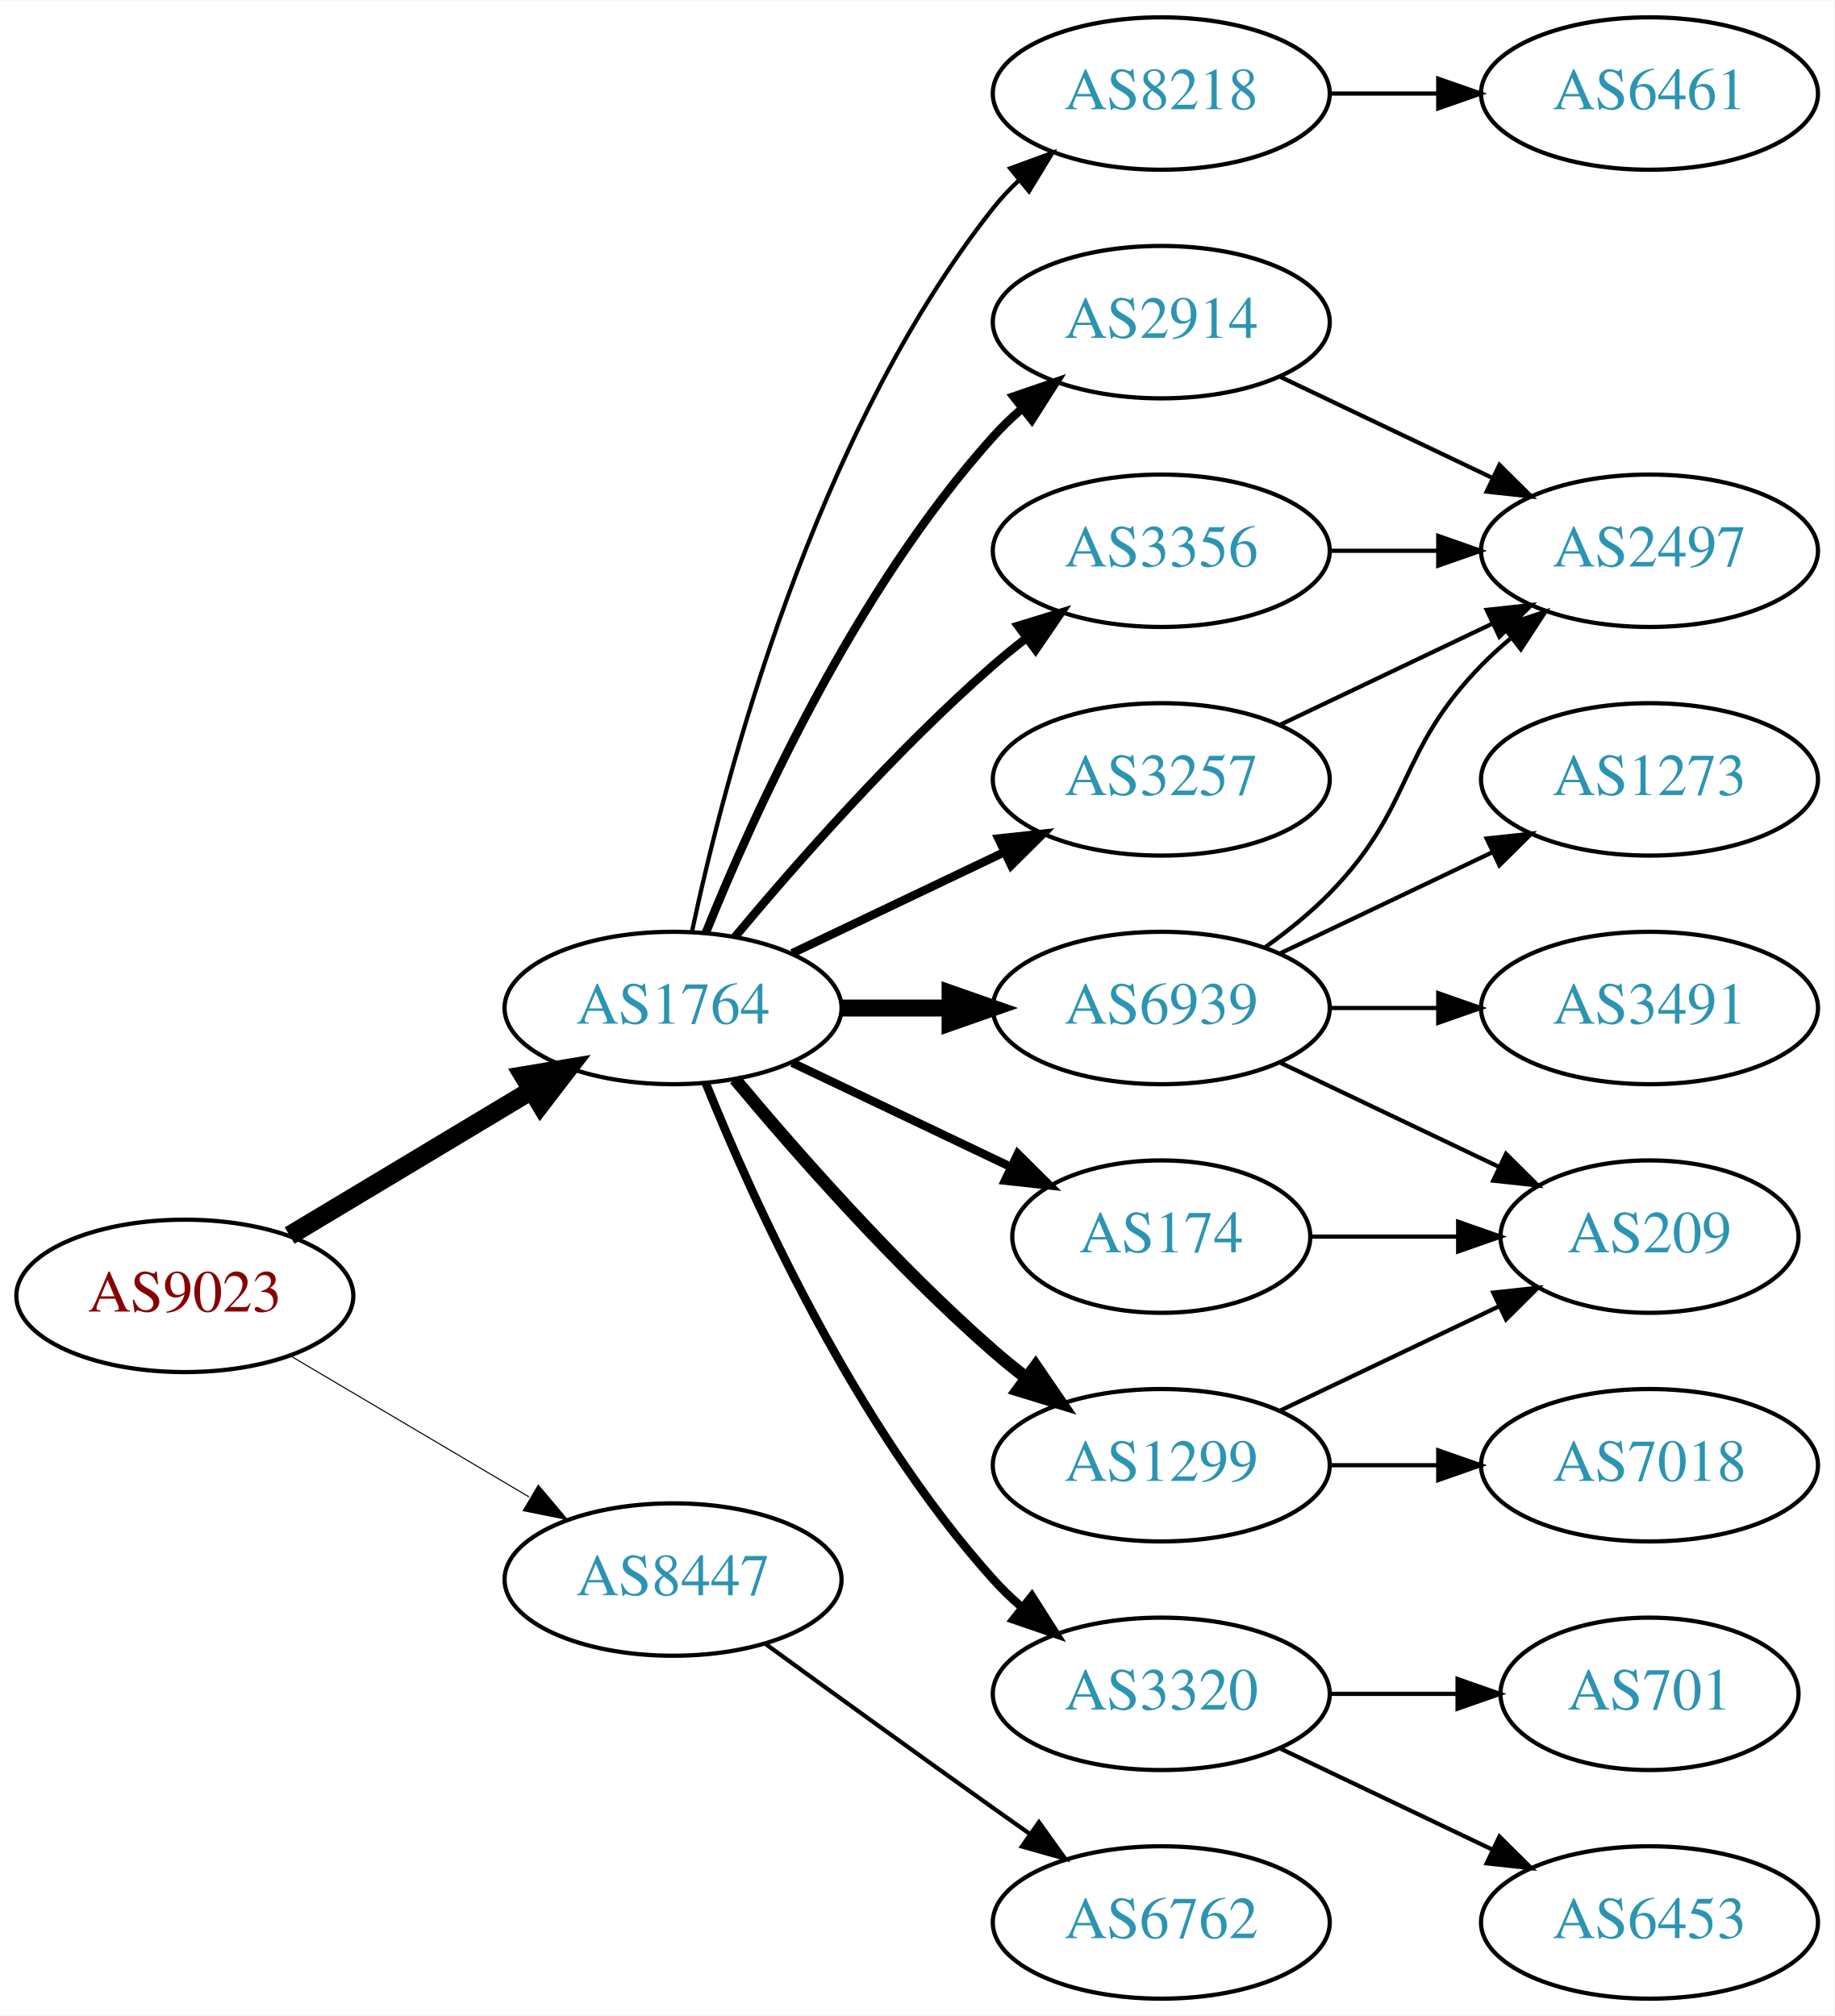
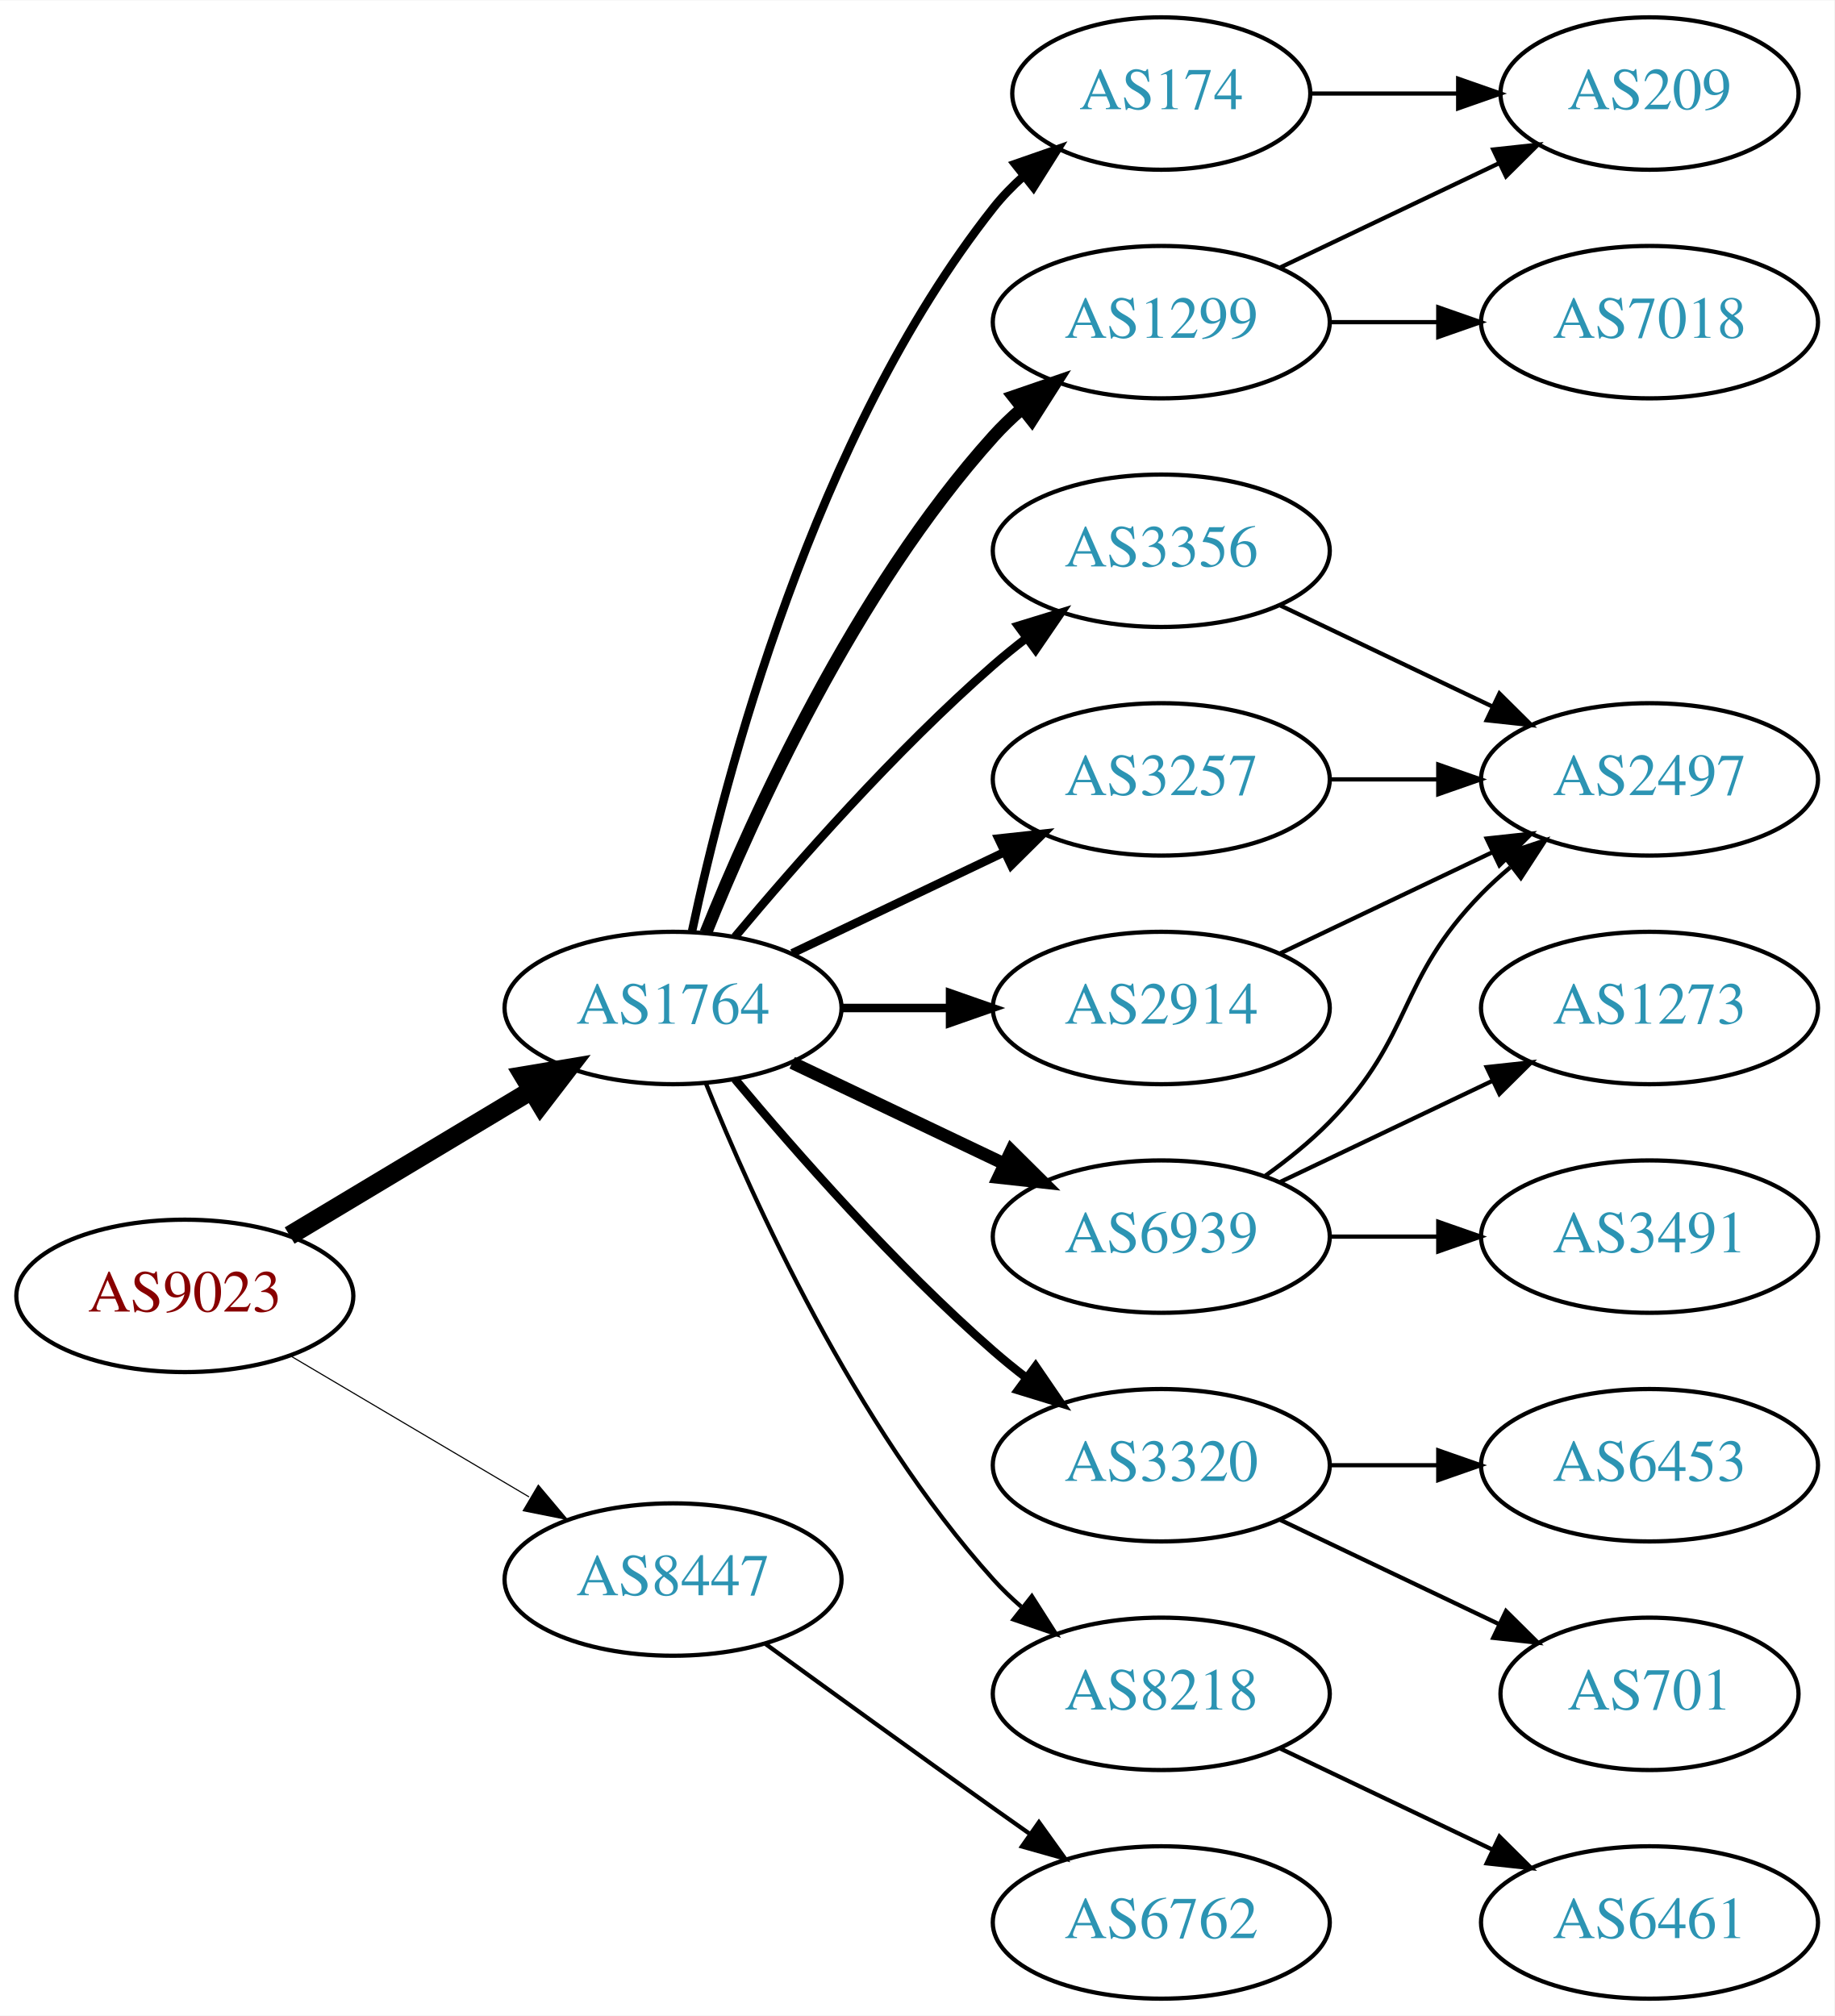
<svg xmlns="http://www.w3.org/2000/svg" xmlns:xlink="http://www.w3.org/1999/xlink" width="433pt" height="476pt" viewBox="0.00 0.00 433.17 476.00">
  <g id="graph0" class="graph" transform="scale(1 1) rotate(0) translate(4 472)">
    <polygon fill="white" stroke="none" points="-4,4 -4,-472 429.172,-472 429.172,4 -4,4" />
    <g id="node1" class="node">
      <g id="a_node1">
        <a xlink:href="/asn/9023" xlink:title="AS9023 ~ Oesterreichische Lotterien GmbH [AT]">
          <ellipse fill="#ffffff" stroke="black" cx="39.647" cy="-166" rx="39.794" ry="18" />
          <text text-anchor="middle" x="39.647" y="-162.3" font-family="Times,serif" font-size="14.00" fill="#880000">AS9023</text>
        </a>
      </g>
    </g>
    <g id="node2" class="node">
      <g id="a_node2">
        <a xlink:href="/asn/1764" xlink:title="AS1764 ~ NEXTLAYER-AS [AT]">
          <ellipse fill="#ffffff" stroke="black" cx="154.939" cy="-234" rx="39.794" ry="18" />
          <text text-anchor="middle" x="154.939" y="-230.3" font-family="Times,serif" font-size="14.00" fill="#2c94b3">AS1764</text>
        </a>
      </g>
    </g>
    <g id="edge1" class="edge">
      <path fill="none" stroke="black" stroke-width="4.5" d="M64.396,-180.255C81.013,-190.229 103.409,-203.671 121.646,-214.617" />
      <polygon fill="black" stroke="black" stroke-width="4.5" points="119.62,-217.993 130.221,-219.764 123.673,-211.241 119.62,-217.993" />
    </g>
    <g id="node3" class="node">
      <g id="a_node3">
        <a xlink:href="/asn/8447" xlink:title="AS8447 ~ A1 Telekom Austria AG [AT]">
          <ellipse fill="#ffffff" stroke="black" cx="154.939" cy="-99" rx="39.794" ry="18" />
          <text text-anchor="middle" x="154.939" y="-95.3" font-family="Times,serif" font-size="14.00" fill="#2c94b3">AS8447</text>
        </a>
      </g>
    </g>
    <g id="edge2" class="edge">
-       <path fill="none" stroke="black" stroke-width="0.25" d="M64.673,-151.791C81.045,-142.109 102.933,-129.165 120.936,-118.518" />
-       <polygon fill="black" stroke="black" stroke-width="0.25" points="123.122,-121.292 129.948,-113.188 119.558,-115.266 123.122,-121.292" />
+       <path fill="none" stroke="black" stroke-width="0.265" d="M64.673,-151.791C81.045,-142.109 102.933,-129.165 120.936,-118.518" />
+       <polygon fill="black" stroke="black" stroke-width="0.265" points="123.122,-121.292 129.948,-113.188 119.558,-115.266 123.122,-121.292" />
    </g>
    <g id="node4" class="node">
      <g id="a_node4">
-         <a xlink:href="/asn/8218" xlink:title="AS8218 ~ legacy Neotelecoms [FR]">
-           <ellipse fill="#ffffff" stroke="black" cx="270.232" cy="-450" rx="39.794" ry="18" />
-           <text text-anchor="middle" x="270.232" y="-446.3" font-family="Times,serif" font-size="14.00" fill="#2c94b3">AS8218</text>
+         <a xlink:href="/asn/174" xlink:title="AS174 ~ Cogent Communications [US]">
+           <ellipse fill="#ffffff" stroke="black" cx="270.232" cy="-450" rx="35.194" ry="18" />
+           <text text-anchor="middle" x="270.232" y="-446.3" font-family="Times,serif" font-size="14.00" fill="#2c94b3">AS174</text>
        </a>
      </g>
    </g>
    <g id="edge3" class="edge">
-       <path fill="none" stroke="black" d="M159.43,-252.16C167.061,-288.03 188.052,-369.155 230.586,-423 232.393,-425.288 234.446,-427.462 236.641,-429.51" />
-       <polygon fill="black" stroke="black" points="234.552,-432.323 244.501,-435.966 238.995,-426.914 234.552,-432.323" />
+       <path fill="none" stroke="black" stroke-width="2" d="M159.43,-252.16C167.061,-288.03 188.052,-369.155 230.586,-423 232.666,-425.633 235.071,-428.116 237.644,-430.428" />
+       <polygon fill="black" stroke="black" stroke-width="2" points="235.7,-433.354 245.707,-436.835 240.055,-427.873 235.7,-433.354" />
    </g>
    <g id="node5" class="node">
      <g id="a_node5">
-         <a xlink:href="/asn/2914" xlink:title="AS2914 ~ NTT America, Inc. [US]">
-           <ellipse fill="#ffffff" stroke="black" cx="270.232" cy="-396" rx="39.794" ry="18" />
-           <text text-anchor="middle" x="270.232" y="-392.3" font-family="Times,serif" font-size="14.00" fill="#2c94b3">AS2914</text>
+         <a xlink:href="/asn/3356" xlink:title="AS3356 ~ LEVEL3 [US]">
+           <ellipse fill="#ffffff" stroke="black" cx="270.232" cy="-342" rx="39.794" ry="18" />
+           <text text-anchor="middle" x="270.232" y="-338.3" font-family="Times,serif" font-size="14.00" fill="#2c94b3">AS3356</text>
        </a>
      </g>
    </g>
    <g id="edge4" class="edge">
-       <path fill="none" stroke="black" stroke-width="2" d="M162.687,-251.787C173.738,-279.243 197.791,-332.578 230.586,-369 232.588,-371.224 234.807,-373.363 237.14,-375.397" />
-       <polygon fill="black" stroke="black" stroke-width="2" points="235.338,-378.433 245.359,-381.873 239.67,-372.935 235.338,-378.433" />
+       <path fill="none" stroke="black" stroke-width="2" d="M169.569,-250.817C183.852,-267.929 207.398,-294.745 230.586,-315 233.052,-317.154 235.69,-319.294 238.388,-321.372" />
+       <polygon fill="black" stroke="black" stroke-width="2" points="236.413,-324.264 246.542,-327.37 240.561,-318.625 236.413,-324.264" />
    </g>
    <g id="node6" class="node">
      <g id="a_node6">
-         <a xlink:href="/asn/1299" xlink:title="AS1299 ~ Telia Carrier [EU]">
-           <ellipse fill="#ffffff" stroke="black" cx="270.232" cy="-126" rx="39.794" ry="18" />
-           <text text-anchor="middle" x="270.232" y="-122.3" font-family="Times,serif" font-size="14.00" fill="#2c94b3">AS1299</text>
+         <a xlink:href="/asn/3257" xlink:title="AS3257 ~ GTT [DE]">
+           <ellipse fill="#ffffff" stroke="black" cx="270.232" cy="-288" rx="39.794" ry="18" />
+           <text text-anchor="middle" x="270.232" y="-284.3" font-family="Times,serif" font-size="14.00" fill="#2c94b3">AS3257</text>
        </a>
      </g>
    </g>
    <g id="edge5" class="edge">
-       <path fill="none" stroke="black" stroke-width="3" d="M169.569,-217.183C183.852,-200.071 207.398,-173.255 230.586,-153 233.052,-150.846 235.69,-148.706 238.388,-146.628" />
-       <polygon fill="black" stroke="black" stroke-width="3" points="240.561,-149.375 246.542,-140.63 236.413,-143.736 240.561,-149.375" />
+       <path fill="none" stroke="black" stroke-width="2" d="M183.076,-246.934C198.07,-254.081 216.891,-263.052 233.114,-270.785" />
+       <polygon fill="black" stroke="black" stroke-width="2" points="231.784,-274.028 242.317,-275.171 234.796,-267.709 231.784,-274.028" />
    </g>
    <g id="node7" class="node">
      <g id="a_node7">
-         <a xlink:href="/asn/174" xlink:title="AS174 ~ Cogent Communications [US]">
-           <ellipse fill="#ffffff" stroke="black" cx="270.232" cy="-180" rx="35.194" ry="18" />
-           <text text-anchor="middle" x="270.232" y="-176.3" font-family="Times,serif" font-size="14.00" fill="#2c94b3">AS174</text>
+         <a xlink:href="/asn/1299" xlink:title="AS1299 ~ Telia Carrier [EU]">
+           <ellipse fill="#ffffff" stroke="black" cx="270.232" cy="-396" rx="39.794" ry="18" />
+           <text text-anchor="middle" x="270.232" y="-392.3" font-family="Times,serif" font-size="14.00" fill="#2c94b3">AS1299</text>
        </a>
      </g>
    </g>
    <g id="edge6" class="edge">
-       <path fill="none" stroke="black" stroke-width="2" d="M183.076,-221.066C198.508,-213.71 217.993,-204.423 234.528,-196.541" />
-       <polygon fill="black" stroke="black" stroke-width="2" points="236.349,-199.551 243.87,-192.089 233.337,-193.232 236.349,-199.551" />
+       <path fill="none" stroke="black" stroke-width="3" d="M162.687,-251.787C173.738,-279.243 197.791,-332.578 230.586,-369 232.588,-371.224 234.807,-373.363 237.14,-375.397" />
+       <polygon fill="black" stroke="black" stroke-width="3" points="235.338,-378.433 245.359,-381.873 239.67,-372.935 235.338,-378.433" />
    </g>
    <g id="node8" class="node">
      <g id="a_node8">
        <a xlink:href="/asn/3320" xlink:title="AS3320 ~ DTAG [DE]">
-           <ellipse fill="#ffffff" stroke="black" cx="270.232" cy="-72" rx="39.794" ry="18" />
-           <text text-anchor="middle" x="270.232" y="-68.3" font-family="Times,serif" font-size="14.00" fill="#2c94b3">AS3320</text>
+           <ellipse fill="#ffffff" stroke="black" cx="270.232" cy="-126" rx="39.794" ry="18" />
+           <text text-anchor="middle" x="270.232" y="-122.3" font-family="Times,serif" font-size="14.00" fill="#2c94b3">AS3320</text>
        </a>
      </g>
    </g>
    <g id="edge7" class="edge">
-       <path fill="none" stroke="black" stroke-width="2" d="M162.687,-216.213C173.738,-188.757 197.791,-135.422 230.586,-99 232.588,-96.776 234.807,-94.637 237.14,-92.603" />
-       <polygon fill="black" stroke="black" stroke-width="2" points="239.67,-95.065 245.359,-86.127 235.338,-89.567 239.67,-95.065" />
+       <path fill="none" stroke="black" stroke-width="2" d="M169.569,-217.183C183.852,-200.071 207.398,-173.255 230.586,-153 233.052,-150.846 235.69,-148.706 238.388,-146.628" />
+       <polygon fill="black" stroke="black" stroke-width="2" points="240.561,-149.375 246.542,-140.63 236.413,-143.736 240.561,-149.375" />
    </g>
    <g id="node9" class="node">
      <g id="a_node9">
        <a xlink:href="/asn/6939" xlink:title="AS6939 ~ Hurricane Electric LLC [US]">
-           <ellipse fill="#ffffff" stroke="black" cx="270.232" cy="-234" rx="39.794" ry="18" />
-           <text text-anchor="middle" x="270.232" y="-230.3" font-family="Times,serif" font-size="14.00" fill="#2c94b3">AS6939</text>
+           <ellipse fill="#ffffff" stroke="black" cx="270.232" cy="-180" rx="39.794" ry="18" />
+           <text text-anchor="middle" x="270.232" y="-176.3" font-family="Times,serif" font-size="14.00" fill="#2c94b3">AS6939</text>
        </a>
      </g>
    </g>
    <g id="edge8" class="edge">
-       <path fill="none" stroke="black" stroke-width="4" d="M194.612,-234C202.815,-234 211.579,-234 220.111,-234" />
-       <polygon fill="black" stroke="black" stroke-width="4" points="220.35,-237.5 230.35,-234 220.35,-230.5 220.35,-237.5" />
+       <path fill="none" stroke="black" stroke-width="3" d="M183.076,-221.066C198.07,-213.919 216.891,-204.948 233.114,-197.215" />
+       <polygon fill="black" stroke="black" stroke-width="3" points="234.796,-200.291 242.317,-192.829 231.784,-193.972 234.796,-200.291" />
    </g>
    <g id="node10" class="node">
      <g id="a_node10">
-         <a xlink:href="/asn/3356" xlink:title="AS3356 ~ Level 3 Parent, LLC [US]">
-           <ellipse fill="#ffffff" stroke="black" cx="270.232" cy="-342" rx="39.794" ry="18" />
-           <text text-anchor="middle" x="270.232" y="-338.3" font-family="Times,serif" font-size="14.00" fill="#2c94b3">AS3356</text>
+         <a xlink:href="/asn/2914" xlink:title="AS2914 ~ NTT America, Inc. [US]">
+           <ellipse fill="#ffffff" stroke="black" cx="270.232" cy="-234" rx="39.794" ry="18" />
+           <text text-anchor="middle" x="270.232" y="-230.3" font-family="Times,serif" font-size="14.00" fill="#2c94b3">AS2914</text>
        </a>
      </g>
    </g>
    <g id="edge9" class="edge">
-       <path fill="none" stroke="black" stroke-width="2" d="M169.569,-250.817C183.852,-267.929 207.398,-294.745 230.586,-315 233.052,-317.154 235.69,-319.294 238.388,-321.372" />
-       <polygon fill="black" stroke="black" stroke-width="2" points="236.413,-324.264 246.542,-327.37 240.561,-318.625 236.413,-324.264" />
+       <path fill="none" stroke="black" stroke-width="2" d="M194.612,-234C202.815,-234 211.579,-234 220.111,-234" />
+       <polygon fill="black" stroke="black" stroke-width="2" points="220.35,-237.5 230.35,-234 220.35,-230.5 220.35,-237.5" />
    </g>
    <g id="node11" class="node">
      <g id="a_node11">
-         <a xlink:href="/asn/3257" xlink:title="AS3257 ~ GTT [DE]">
-           <ellipse fill="#ffffff" stroke="black" cx="270.232" cy="-288" rx="39.794" ry="18" />
-           <text text-anchor="middle" x="270.232" y="-284.3" font-family="Times,serif" font-size="14.00" fill="#2c94b3">AS3257</text>
+         <a xlink:href="/asn/8218" xlink:title="AS8218 ~ legacy Neotelecoms [FR]">
+           <ellipse fill="#ffffff" stroke="black" cx="270.232" cy="-72" rx="39.794" ry="18" />
+           <text text-anchor="middle" x="270.232" y="-68.3" font-family="Times,serif" font-size="14.00" fill="#2c94b3">AS8218</text>
        </a>
      </g>
    </g>
    <g id="edge10" class="edge">
-       <path fill="none" stroke="black" stroke-width="2" d="M183.076,-246.934C198.07,-254.081 216.891,-263.052 233.114,-270.785" />
-       <polygon fill="black" stroke="black" stroke-width="2" points="231.784,-274.028 242.317,-275.171 234.796,-267.709 231.784,-274.028" />
+       <path fill="none" stroke="black" d="M162.687,-216.213C173.738,-188.757 197.791,-135.422 230.586,-99 232.588,-96.776 234.807,-94.637 237.14,-92.603" />
+       <polygon fill="black" stroke="black" points="239.67,-95.065 245.359,-86.127 235.338,-89.567 239.67,-95.065" />
    </g>
    <g id="node20" class="node">
      <g id="a_node20">
        <a xlink:href="/asn/6762" xlink:title="AS6762 ~ TELECOM ITALIA SPARKLE S.p.A. [IT]">
          <ellipse fill="#ffffff" stroke="black" cx="270.232" cy="-18" rx="39.794" ry="18" />
          <text text-anchor="middle" x="270.232" y="-14.3" font-family="Times,serif" font-size="14.00" fill="#2c94b3">AS6762</text>
        </a>
      </g>
    </g>
-     <g id="edge24" class="edge">
+     <g id="edge23" class="edge">
      <path fill="none" stroke="black" d="M176.788,-83.778C191.722,-72.909 212.335,-57.975 230.586,-45 233.406,-42.995 236.349,-40.915 239.297,-38.841" />
      <polygon fill="black" stroke="black" points="241.344,-41.681 247.522,-33.074 237.325,-35.95 241.344,-41.681" />
    </g>
    <g id="node12" class="node">
      <g id="a_node12">
-         <a xlink:href="/asn/6461" xlink:title="AS6461 ~ Zayo Bandwidth [US]">
-           <ellipse fill="#ffffff" stroke="black" cx="385.525" cy="-450" rx="39.794" ry="18" />
-           <text text-anchor="middle" x="385.525" y="-446.3" font-family="Times,serif" font-size="14.00" fill="#2c94b3">AS6461</text>
+         <a xlink:href="/asn/209" xlink:title="AS209 ~ CenturyLink Communications, LLC [US]">
+           <ellipse fill="#ffffff" stroke="black" cx="385.525" cy="-450" rx="35.194" ry="18" />
+           <text text-anchor="middle" x="385.525" y="-446.3" font-family="Times,serif" font-size="14.00" fill="#2c94b3">AS209</text>
        </a>
      </g>
    </g>
    <g id="edge11" class="edge">
-       <path fill="none" stroke="black" d="M309.905,-450C318.108,-450 326.872,-450 335.404,-450" />
-       <polygon fill="black" stroke="black" points="335.643,-453.5 345.643,-450 335.643,-446.5 335.643,-453.5" />
-     </g>
-     <g id="node17" class="node">
-       <g id="a_node17">
-         <a xlink:href="/asn/2497" xlink:title="AS2497 ~ Internet Initiative Japan Inc. [JP]">
-           <ellipse fill="#ffffff" stroke="black" cx="385.525" cy="-342" rx="39.794" ry="18" />
-           <text text-anchor="middle" x="385.525" y="-338.3" font-family="Times,serif" font-size="14.00" fill="#2c94b3">AS2497</text>
-         </a>
-       </g>
-     </g>
-     <g id="edge23" class="edge">
-       <path fill="none" stroke="black" d="M298.369,-383.066C313.363,-375.919 332.184,-366.948 348.407,-359.215" />
-       <polygon fill="black" stroke="black" points="350.089,-362.291 357.61,-354.829 347.077,-355.972 350.089,-362.291" />
+       <path fill="none" stroke="black" d="M305.531,-450C316.402,-450 328.579,-450 340.057,-450" />
+       <polygon fill="black" stroke="black" points="340.343,-453.5 350.343,-450 340.343,-446.5 340.343,-453.5" />
    </g>
    <g id="node13" class="node">
      <g id="a_node13">
-         <a xlink:href="/asn/209" xlink:title="AS209 ~ CenturyLink Communications, LLC [US]">
-           <ellipse fill="#ffffff" stroke="black" cx="385.525" cy="-180" rx="35.194" ry="18" />
-           <text text-anchor="middle" x="385.525" y="-176.3" font-family="Times,serif" font-size="14.00" fill="#2c94b3">AS209</text>
-         </a>
-       </g>
+         <a xlink:href="/asn/2497" xlink:title="AS2497 ~ Internet Initiative Japan Inc. [JP]">
+           <ellipse fill="#ffffff" stroke="black" cx="385.525" cy="-288" rx="39.794" ry="18" />
+           <text text-anchor="middle" x="385.525" y="-284.3" font-family="Times,serif" font-size="14.00" fill="#2c94b3">AS2497</text>
+         </a>
+       </g>
+     </g>
+     <g id="edge19" class="edge">
+       <path fill="none" stroke="black" d="M298.369,-329.066C313.363,-321.919 332.184,-312.948 348.407,-305.215" />
+       <polygon fill="black" stroke="black" points="350.089,-308.291 357.61,-300.829 347.077,-301.972 350.089,-308.291" />
    </g>
    <g id="edge12" class="edge">
-       <path fill="none" stroke="black" d="M298.369,-138.934C313.801,-146.29 333.286,-155.577 349.821,-163.459" />
-       <polygon fill="black" stroke="black" points="348.63,-166.768 359.163,-167.911 351.642,-160.449 348.63,-166.768" />
+       <path fill="none" stroke="black" d="M309.905,-288C318.108,-288 326.872,-288 335.404,-288" />
+       <polygon fill="black" stroke="black" points="335.643,-291.5 345.643,-288 335.643,-284.5 335.643,-291.5" />
+     </g>
+     <g id="edge20" class="edge">
+       <path fill="none" stroke="black" d="M298.369,-408.934C313.801,-416.29 333.286,-425.577 349.821,-433.459" />
+       <polygon fill="black" stroke="black" points="348.63,-436.768 359.163,-437.911 351.642,-430.449 348.63,-436.768" />
+     </g>
+     <g id="node18" class="node">
+       <g id="a_node18">
+         <a xlink:href="/asn/7018" xlink:title="AS7018 ~ AT&amp;T Services, Inc. [US]">
+           <ellipse fill="#ffffff" stroke="black" cx="385.525" cy="-396" rx="39.794" ry="18" />
+           <text text-anchor="middle" x="385.525" y="-392.3" font-family="Times,serif" font-size="14.00" fill="#2c94b3">AS7018</text>
+         </a>
+       </g>
+     </g>
+     <g id="edge21" class="edge">
+       <path fill="none" stroke="black" d="M309.905,-396C318.108,-396 326.872,-396 335.404,-396" />
+       <polygon fill="black" stroke="black" points="335.643,-399.5 345.643,-396 335.643,-392.5 335.643,-399.5" />
    </g>
    <g id="node14" class="node">
      <g id="a_node14">
-         <a xlink:href="/asn/7018" xlink:title="AS7018 ~ AT&amp;T Services, Inc. [US]">
+         <a xlink:href="/asn/6453" xlink:title="AS6453 ~ TATA COMMUNICATIONS (AMERICA) INC [US]">
          <ellipse fill="#ffffff" stroke="black" cx="385.525" cy="-126" rx="39.794" ry="18" />
-           <text text-anchor="middle" x="385.525" y="-122.3" font-family="Times,serif" font-size="14.00" fill="#2c94b3">AS7018</text>
+           <text text-anchor="middle" x="385.525" y="-122.3" font-family="Times,serif" font-size="14.00" fill="#2c94b3">AS6453</text>
        </a>
      </g>
    </g>
    <g id="edge13" class="edge">
      <path fill="none" stroke="black" d="M309.905,-126C318.108,-126 326.872,-126 335.404,-126" />
      <polygon fill="black" stroke="black" points="335.643,-129.5 345.643,-126 335.643,-122.5 335.643,-129.5" />
-     </g>
-     <g id="edge14" class="edge">
-       <path fill="none" stroke="black" d="M305.531,-180C316.402,-180 328.579,-180 340.057,-180" />
-       <polygon fill="black" stroke="black" points="340.343,-183.5 350.343,-180 340.343,-176.5 340.343,-183.5" />
    </g>
    <g id="node15" class="node">
      <g id="a_node15">
        <a xlink:href="/asn/701" xlink:title="AS701 ~ UUNET [US]">
          <ellipse fill="#ffffff" stroke="black" cx="385.525" cy="-72" rx="35.194" ry="18" />
          <text text-anchor="middle" x="385.525" y="-68.3" font-family="Times,serif" font-size="14.00" fill="#2c94b3">AS701</text>
        </a>
      </g>
    </g>
-     <g id="edge15" class="edge">
-       <path fill="none" stroke="black" d="M309.905,-72C319.61,-72 330.101,-72 340.064,-72" />
-       <polygon fill="black" stroke="black" points="340.2,-75.5 350.2,-72 340.2,-68.5 340.2,-75.5" />
+     <g id="edge14" class="edge">
+       <path fill="none" stroke="black" d="M298.369,-113.066C313.801,-105.71 333.286,-96.423 349.821,-88.541" />
+       <polygon fill="black" stroke="black" points="351.642,-91.551 359.163,-84.089 348.63,-85.232 351.642,-91.551" />
+     </g>
+     <g id="edge17" class="edge">
+       <path fill="none" stroke="black" d="M294.826,-194.389C300.082,-198.148 305.414,-202.437 309.879,-207 330.051,-227.617 325.706,-240.383 345.879,-261 347.972,-263.139 350.255,-265.218 352.632,-267.21" />
+       <polygon fill="black" stroke="black" points="350.875,-270.275 360.931,-273.611 355.15,-264.732 350.875,-270.275" />
    </g>
    <g id="node16" class="node">
      <g id="a_node16">
-         <a xlink:href="/asn/6453" xlink:title="AS6453 ~ TATA COMMUNICATIONS (AMERICA) INC [US]">
-           <ellipse fill="#ffffff" stroke="black" cx="385.525" cy="-18" rx="39.794" ry="18" />
-           <text text-anchor="middle" x="385.525" y="-14.3" font-family="Times,serif" font-size="14.00" fill="#2c94b3">AS6453</text>
+         <a xlink:href="/asn/1273" xlink:title="AS1273 ~ Vodafone Group PLC [EU]">
+           <ellipse fill="#ffffff" stroke="black" cx="385.525" cy="-234" rx="39.794" ry="18" />
+           <text text-anchor="middle" x="385.525" y="-230.3" font-family="Times,serif" font-size="14.00" fill="#2c94b3">AS1273</text>
+         </a>
+       </g>
+     </g>
+     <g id="edge15" class="edge">
+       <path fill="none" stroke="black" d="M298.369,-192.934C313.363,-200.081 332.184,-209.052 348.407,-216.785" />
+       <polygon fill="black" stroke="black" points="347.077,-220.028 357.61,-221.171 350.089,-213.709 347.077,-220.028" />
+     </g>
+     <g id="node17" class="node">
+       <g id="a_node17">
+         <a xlink:href="/asn/3491" xlink:title="AS3491 ~ PCCW Global, Inc. [US]">
+           <ellipse fill="#ffffff" stroke="black" cx="385.525" cy="-180" rx="39.794" ry="18" />
+           <text text-anchor="middle" x="385.525" y="-176.3" font-family="Times,serif" font-size="14.00" fill="#2c94b3">AS3491</text>
        </a>
      </g>
    </g>
    <g id="edge16" class="edge">
-       <path fill="none" stroke="black" d="M298.369,-59.066C313.363,-51.919 332.184,-42.948 348.407,-35.215" />
-       <polygon fill="black" stroke="black" points="350.089,-38.291 357.61,-30.829 347.077,-31.972 350.089,-38.291" />
-     </g>
-     <g id="edge20" class="edge">
-       <path fill="none" stroke="black" d="M298.369,-221.066C313.801,-213.71 333.286,-204.423 349.821,-196.541" />
-       <polygon fill="black" stroke="black" points="351.642,-199.551 359.163,-192.089 348.63,-193.232 351.642,-199.551" />
-     </g>
-     <g id="edge17" class="edge">
-       <path fill="none" stroke="black" d="M294.826,-248.389C300.082,-252.148 305.414,-256.437 309.879,-261 330.051,-281.617 325.706,-294.383 345.879,-315 347.972,-317.139 350.255,-319.218 352.632,-321.21" />
-       <polygon fill="black" stroke="black" points="350.875,-324.275 360.931,-327.611 355.15,-318.732 350.875,-324.275" />
-     </g>
-     <g id="node18" class="node">
-       <g id="a_node18">
-         <a xlink:href="/asn/1273" xlink:title="AS1273 ~ Vodafone Group PLC [EU]">
-           <ellipse fill="#ffffff" stroke="black" cx="385.525" cy="-288" rx="39.794" ry="18" />
-           <text text-anchor="middle" x="385.525" y="-284.3" font-family="Times,serif" font-size="14.00" fill="#2c94b3">AS1273</text>
-         </a>
-       </g>
+       <path fill="none" stroke="black" d="M309.905,-180C318.108,-180 326.872,-180 335.404,-180" />
+       <polygon fill="black" stroke="black" points="335.643,-183.5 345.643,-180 335.643,-176.5 335.643,-183.5" />
    </g>
    <g id="edge18" class="edge">
      <path fill="none" stroke="black" d="M298.369,-246.934C313.363,-254.081 332.184,-263.052 348.407,-270.785" />
      <polygon fill="black" stroke="black" points="347.077,-274.028 357.61,-275.171 350.089,-267.709 347.077,-274.028" />
    </g>
    <g id="node19" class="node">
      <g id="a_node19">
-         <a xlink:href="/asn/3491" xlink:title="AS3491 ~ PCCW Global, Inc. [US]">
-           <ellipse fill="#ffffff" stroke="black" cx="385.525" cy="-234" rx="39.794" ry="18" />
-           <text text-anchor="middle" x="385.525" y="-230.3" font-family="Times,serif" font-size="14.00" fill="#2c94b3">AS3491</text>
-         </a>
-       </g>
-     </g>
-     <g id="edge19" class="edge">
-       <path fill="none" stroke="black" d="M309.905,-234C318.108,-234 326.872,-234 335.404,-234" />
-       <polygon fill="black" stroke="black" points="335.643,-237.5 345.643,-234 335.643,-230.5 335.643,-237.5" />
+         <a xlink:href="/asn/6461" xlink:title="AS6461 ~ Zayo Bandwidth [US]">
+           <ellipse fill="#ffffff" stroke="black" cx="385.525" cy="-18" rx="39.794" ry="18" />
+           <text text-anchor="middle" x="385.525" y="-14.3" font-family="Times,serif" font-size="14.00" fill="#2c94b3">AS6461</text>
+         </a>
+       </g>
    </g>
    <g id="edge22" class="edge">
-       <path fill="none" stroke="black" d="M309.905,-342C318.108,-342 326.872,-342 335.404,-342" />
-       <polygon fill="black" stroke="black" points="335.643,-345.5 345.643,-342 335.643,-338.5 335.643,-345.5" />
-     </g>
-     <g id="edge21" class="edge">
-       <path fill="none" stroke="black" d="M298.369,-300.934C313.363,-308.081 332.184,-317.052 348.407,-324.785" />
-       <polygon fill="black" stroke="black" points="347.077,-328.028 357.61,-329.171 350.089,-321.709 347.077,-328.028" />
+       <path fill="none" stroke="black" d="M298.369,-59.066C313.363,-51.919 332.184,-42.948 348.407,-35.215" />
+       <polygon fill="black" stroke="black" points="350.089,-38.291 357.61,-30.829 347.077,-31.972 350.089,-38.291" />
    </g>
  </g>
</svg>
